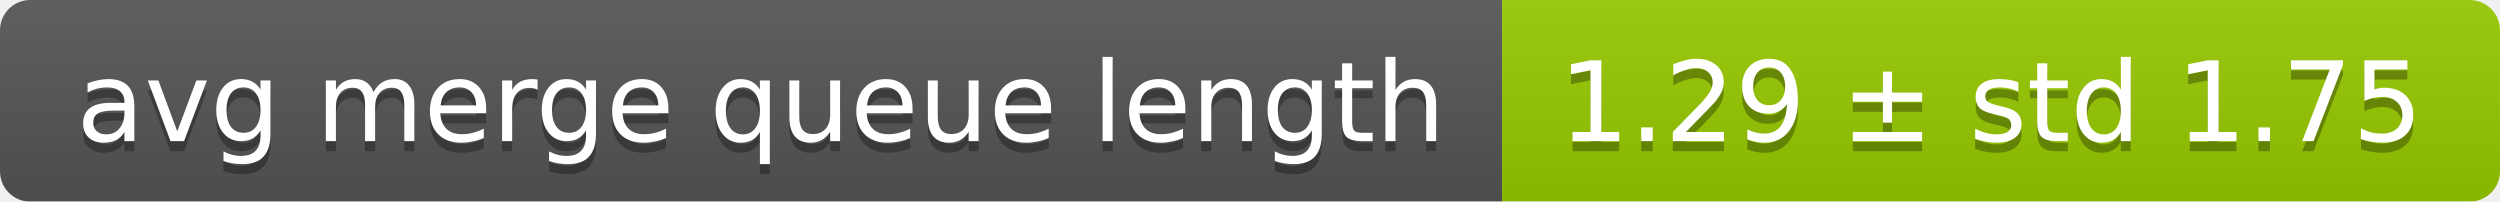
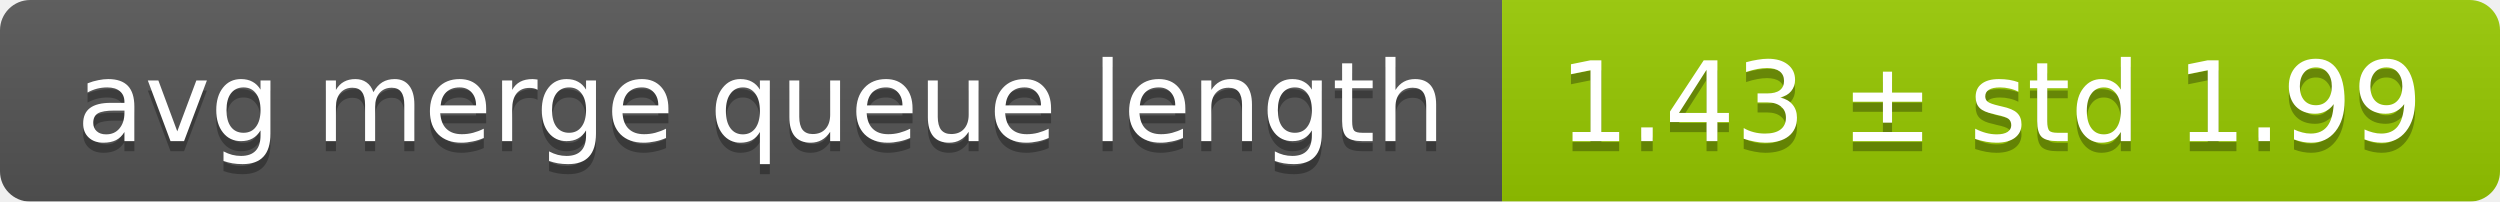
<svg xmlns="http://www.w3.org/2000/svg" width="248" height="20">
  <linearGradient id="smooth" x2="0" y2="100%">
    <stop offset="0" stop-color="#bbb" stop-opacity=".1" />
    <stop offset="1" stop-opacity=".1" />
  </linearGradient>
  <mask id="round">
    <rect width="248" height="20" rx="3" fill="#fff" />
  </mask>
  <g mask="url(#round)">
    <rect width="149" height="20" fill="#555" />
    <rect x="149" width="99" height="20" fill="#97ca00" />
    <rect width="248" height="20" fill="url(#smooth)" />
  </g>
  <g fill="#fff" text-anchor="middle" font-family="DejaVu Sans,Verdana,Geneva,sans-serif" font-size="11">
    <text x="75.5" y="15" fill="#010101" fill-opacity=".3">avg merge queue length</text>
    <text x="75.5" y="14">avg merge queue length</text>
-     <text x="197.5" y="15" fill="#010101" fill-opacity=".3">1.29 ± std 1.75</text>
-     <text x="197.5" y="14">1.29 ± std 1.75</text>
+     <text x="197.5" y="15" fill="#010101" fill-opacity=".3">1.43 ± std 1.99</text>
+     <text x="197.5" y="14">1.43 ± std 1.99</text>
  </g>
</svg>
